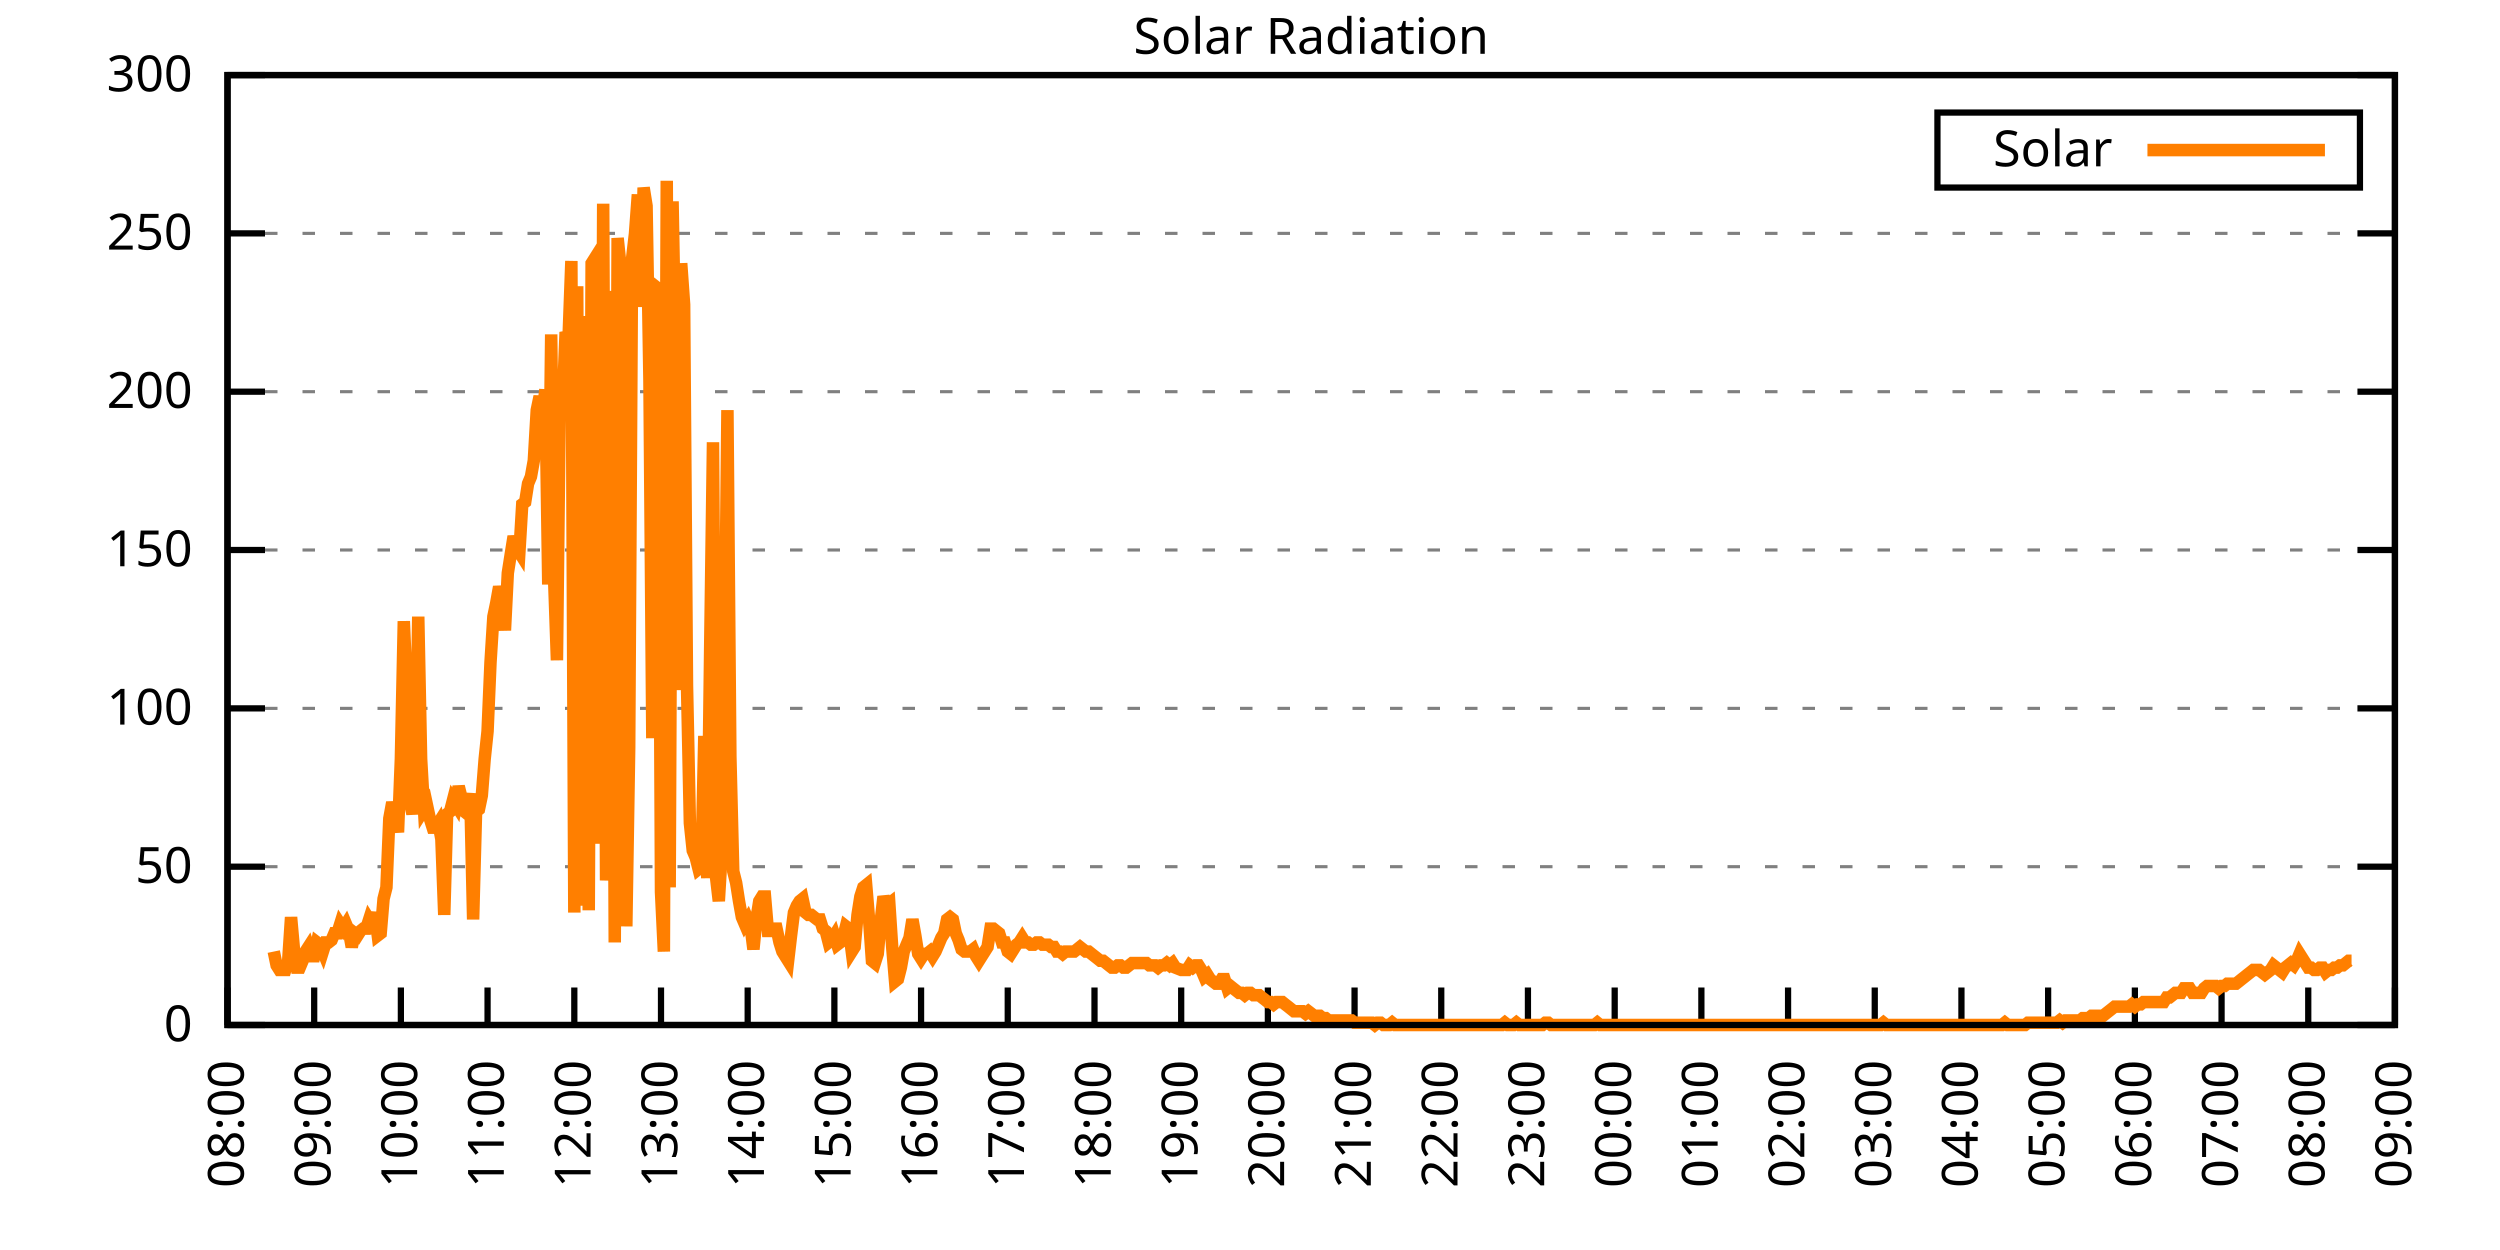
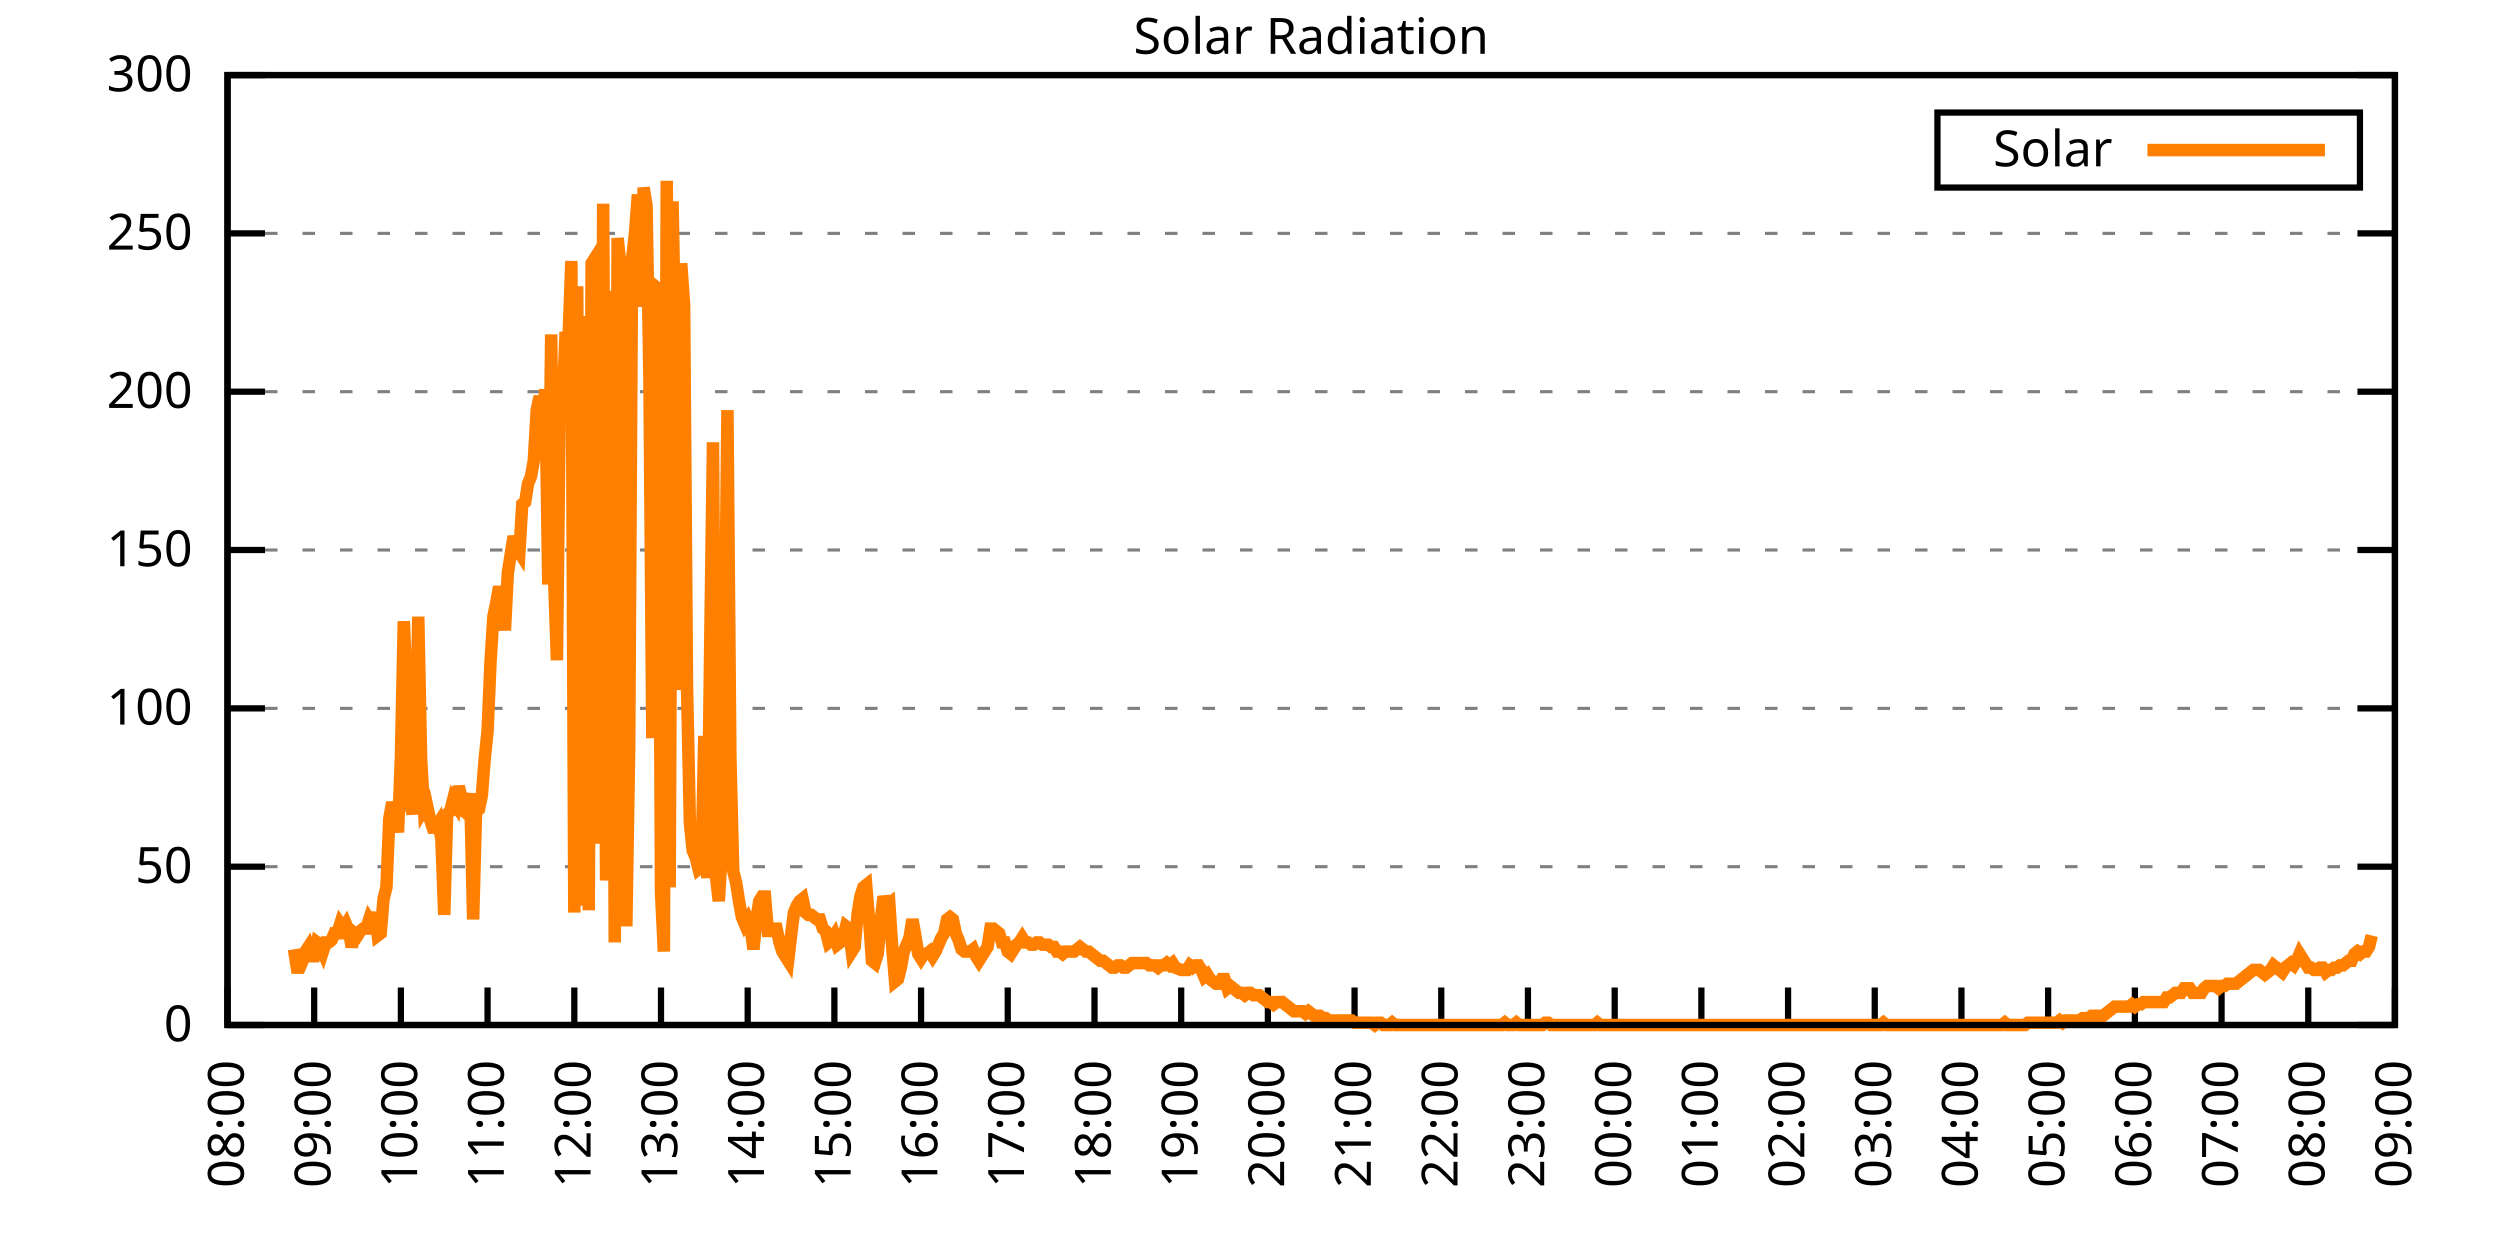
<svg xmlns="http://www.w3.org/2000/svg" xmlns:xlink="http://www.w3.org/1999/xlink" width="400" height="200" viewBox="0 0 400 200">
  <g id="gnuplot_canvas">
    <rect x="0" y="0" width="400" height="200" fill="none" />
    <defs>
      <circle id="gpDot" r="0.5" stroke-width="0.5" stroke="currentColor" />
      <path id="gpPt0" stroke-width="0.333" stroke="currentColor" d="M-1,0 h2 M0,-1 v2" />
      <path id="gpPt1" stroke-width="0.333" stroke="currentColor" d="M-1,-1 L1,1 M1,-1 L-1,1" />
      <path id="gpPt2" stroke-width="0.333" stroke="currentColor" d="M-1,0 L1,0 M0,-1 L0,1 M-1,-1 L1,1 M-1,1 L1,-1" />
      <rect id="gpPt3" stroke-width="0.333" stroke="currentColor" x="-1" y="-1" width="2" height="2" />
      <rect id="gpPt4" stroke-width="0.333" stroke="currentColor" fill="currentColor" x="-1" y="-1" width="2" height="2" />
      <circle id="gpPt5" stroke-width="0.333" stroke="currentColor" cx="0" cy="0" r="1" />
      <use xlink:href="#gpPt5" id="gpPt6" fill="currentColor" stroke="none" />
      <path id="gpPt7" stroke-width="0.333" stroke="currentColor" d="M0,-1.33 L-1.33,0.67 L1.33,0.67 z" />
      <use xlink:href="#gpPt7" id="gpPt8" fill="currentColor" stroke="none" />
      <use xlink:href="#gpPt7" id="gpPt9" stroke="currentColor" transform="rotate(180)" />
      <use xlink:href="#gpPt9" id="gpPt10" fill="currentColor" stroke="none" />
      <use xlink:href="#gpPt3" id="gpPt11" stroke="currentColor" transform="rotate(45)" />
      <use xlink:href="#gpPt11" id="gpPt12" fill="currentColor" stroke="none" />
      <path id="gpPt13" stroke-width="0.333" stroke="currentColor" d="M0,1.330 L1.265,0.411 L0.782,-1.067 L-0.782,-1.076 L-1.265,0.411 z" />
      <use xlink:href="#gpPt13" id="gpPt14" fill="currentColor" stroke="none" />
      <filter id="textbox" filterUnits="objectBoundingBox" x="0" y="0" height="1" width="1">
        <feFlood flood-color="white" flood-opacity="1" result="bgnd" />
        <feComposite in="SourceGraphic" in2="bgnd" operator="atop" />
      </filter>
      <filter id="greybox" filterUnits="objectBoundingBox" x="0" y="0" height="1" width="1">
        <feFlood flood-color="lightgrey" flood-opacity="1" result="grey" />
        <feComposite in="SourceGraphic" in2="grey" operator="atop" />
      </filter>
    </defs>
    <g fill="none" color="white" stroke="currentColor" stroke-width="1.00" stroke-linecap="butt" stroke-linejoin="miter">
</g>
    <g fill="none" color="black" stroke="currentColor" stroke-width="1.00" stroke-linecap="butt" stroke-linejoin="miter">
      <g stroke="none" shape-rendering="crispEdges">
        <polygon fill="rgb(255, 255, 255)" points="36.40,164.00 383.18,164.00 383.18,12.02 36.40,12.02 " />
      </g>
    </g>
    <g fill="none" color="black" stroke="currentColor" stroke-width="1.00" stroke-linecap="butt" stroke-linejoin="miter">
</g>
    <g fill="none" color="black" stroke="black" stroke-width="0.50" stroke-linecap="butt" stroke-linejoin="miter">
</g>
    <g fill="none" color="gray" stroke="currentColor" stroke-width="0.50" stroke-linecap="butt" stroke-linejoin="miter">
      <path stroke="gray" stroke-dasharray="2,4" class="gridline" d="M36.40,164.00 L383.19,164.00  " />
    </g>
    <g fill="none" color="gray" stroke="gray" stroke-width="1.00" stroke-linecap="butt" stroke-linejoin="miter">
</g>
    <g fill="none" color="black" stroke="currentColor" stroke-width="1.00" stroke-linecap="butt" stroke-linejoin="miter">
      <path stroke="black" d="M36.40,164.00 L42.40,164.00 M383.19,164.00 L377.19,164.00  " />
      <g transform="translate(30.80,166.60)" stroke="none" fill="black" font-family="Sans" font-size="8.00" text-anchor="end">
        <text>
          <tspan font-family="Sans"> 0</tspan>
        </text>
      </g>
    </g>
    <g fill="none" color="black" stroke="currentColor" stroke-width="1.00" stroke-linecap="butt" stroke-linejoin="miter">
</g>
    <g fill="none" color="black" stroke="black" stroke-width="0.50" stroke-linecap="butt" stroke-linejoin="miter">
</g>
    <g fill="none" color="gray" stroke="currentColor" stroke-width="0.50" stroke-linecap="butt" stroke-linejoin="miter">
      <path stroke="gray" stroke-dasharray="2,4" class="gridline" d="M36.40,138.67 L383.19,138.67  " />
    </g>
    <g fill="none" color="gray" stroke="gray" stroke-width="1.00" stroke-linecap="butt" stroke-linejoin="miter">
</g>
    <g fill="none" color="black" stroke="currentColor" stroke-width="1.00" stroke-linecap="butt" stroke-linejoin="miter">
      <path stroke="black" d="M36.40,138.67 L42.40,138.67 M383.19,138.67 L377.19,138.67  " />
      <g transform="translate(30.80,141.27)" stroke="none" fill="black" font-family="Sans" font-size="8.00" text-anchor="end">
        <text>
          <tspan font-family="Sans"> 50</tspan>
        </text>
      </g>
    </g>
    <g fill="none" color="black" stroke="currentColor" stroke-width="1.00" stroke-linecap="butt" stroke-linejoin="miter">
</g>
    <g fill="none" color="black" stroke="black" stroke-width="0.50" stroke-linecap="butt" stroke-linejoin="miter">
</g>
    <g fill="none" color="gray" stroke="currentColor" stroke-width="0.50" stroke-linecap="butt" stroke-linejoin="miter">
      <path stroke="gray" stroke-dasharray="2,4" class="gridline" d="M36.40,113.34 L383.19,113.34  " />
    </g>
    <g fill="none" color="gray" stroke="gray" stroke-width="1.00" stroke-linecap="butt" stroke-linejoin="miter">
</g>
    <g fill="none" color="black" stroke="currentColor" stroke-width="1.00" stroke-linecap="butt" stroke-linejoin="miter">
      <path stroke="black" d="M36.40,113.34 L42.40,113.34 M383.19,113.34 L377.19,113.34  " />
      <g transform="translate(30.80,115.94)" stroke="none" fill="black" font-family="Sans" font-size="8.00" text-anchor="end">
        <text>
          <tspan font-family="Sans"> 100</tspan>
        </text>
      </g>
    </g>
    <g fill="none" color="black" stroke="currentColor" stroke-width="1.00" stroke-linecap="butt" stroke-linejoin="miter">
</g>
    <g fill="none" color="black" stroke="black" stroke-width="0.50" stroke-linecap="butt" stroke-linejoin="miter">
</g>
    <g fill="none" color="gray" stroke="currentColor" stroke-width="0.50" stroke-linecap="butt" stroke-linejoin="miter">
      <path stroke="gray" stroke-dasharray="2,4" class="gridline" d="M36.40,88.00 L383.19,88.00  " />
    </g>
    <g fill="none" color="gray" stroke="gray" stroke-width="1.00" stroke-linecap="butt" stroke-linejoin="miter">
</g>
    <g fill="none" color="black" stroke="currentColor" stroke-width="1.00" stroke-linecap="butt" stroke-linejoin="miter">
      <path stroke="black" d="M36.40,88.00 L42.40,88.00 M383.19,88.00 L377.19,88.00  " />
      <g transform="translate(30.80,90.60)" stroke="none" fill="black" font-family="Sans" font-size="8.00" text-anchor="end">
        <text>
          <tspan font-family="Sans"> 150</tspan>
        </text>
      </g>
    </g>
    <g fill="none" color="black" stroke="currentColor" stroke-width="1.00" stroke-linecap="butt" stroke-linejoin="miter">
</g>
    <g fill="none" color="black" stroke="black" stroke-width="0.50" stroke-linecap="butt" stroke-linejoin="miter">
</g>
    <g fill="none" color="gray" stroke="currentColor" stroke-width="0.50" stroke-linecap="butt" stroke-linejoin="miter">
      <path stroke="gray" stroke-dasharray="2,4" class="gridline" d="M36.40,62.67 L383.19,62.67  " />
    </g>
    <g fill="none" color="gray" stroke="gray" stroke-width="1.00" stroke-linecap="butt" stroke-linejoin="miter">
</g>
    <g fill="none" color="black" stroke="currentColor" stroke-width="1.00" stroke-linecap="butt" stroke-linejoin="miter">
      <path stroke="black" d="M36.40,62.67 L42.40,62.67 M383.19,62.67 L377.19,62.67  " />
      <g transform="translate(30.80,65.27)" stroke="none" fill="black" font-family="Sans" font-size="8.00" text-anchor="end">
        <text>
          <tspan font-family="Sans"> 200</tspan>
        </text>
      </g>
    </g>
    <g fill="none" color="black" stroke="currentColor" stroke-width="1.00" stroke-linecap="butt" stroke-linejoin="miter">
</g>
    <g fill="none" color="black" stroke="black" stroke-width="0.50" stroke-linecap="butt" stroke-linejoin="miter">
</g>
    <g fill="none" color="gray" stroke="currentColor" stroke-width="0.50" stroke-linecap="butt" stroke-linejoin="miter">
      <path stroke="gray" stroke-dasharray="2,4" class="gridline" d="M36.40,37.34 L383.19,37.34  " />
    </g>
    <g fill="none" color="gray" stroke="gray" stroke-width="1.00" stroke-linecap="butt" stroke-linejoin="miter">
</g>
    <g fill="none" color="black" stroke="currentColor" stroke-width="1.00" stroke-linecap="butt" stroke-linejoin="miter">
      <path stroke="black" d="M36.40,37.34 L42.40,37.34 M383.19,37.34 L377.19,37.34  " />
      <g transform="translate(30.80,39.94)" stroke="none" fill="black" font-family="Sans" font-size="8.00" text-anchor="end">
        <text>
          <tspan font-family="Sans"> 250</tspan>
        </text>
      </g>
    </g>
    <g fill="none" color="black" stroke="currentColor" stroke-width="1.00" stroke-linecap="butt" stroke-linejoin="miter">
</g>
    <g fill="none" color="black" stroke="black" stroke-width="0.50" stroke-linecap="butt" stroke-linejoin="miter">
</g>
    <g fill="none" color="gray" stroke="currentColor" stroke-width="0.50" stroke-linecap="butt" stroke-linejoin="miter">
      <path stroke="gray" stroke-dasharray="2,4" class="gridline" d="M36.40,12.01 L383.19,12.01  " />
    </g>
    <g fill="none" color="gray" stroke="gray" stroke-width="1.00" stroke-linecap="butt" stroke-linejoin="miter">
</g>
    <g fill="none" color="black" stroke="currentColor" stroke-width="1.00" stroke-linecap="butt" stroke-linejoin="miter">
      <path stroke="black" d="M36.40,12.01 L42.40,12.01 M383.19,12.01 L377.19,12.01  " />
      <g transform="translate(30.80,14.61)" stroke="none" fill="black" font-family="Sans" font-size="8.00" text-anchor="end">
        <text>
          <tspan font-family="Sans"> 300</tspan>
        </text>
      </g>
    </g>
    <g fill="none" color="black" stroke="currentColor" stroke-width="1.00" stroke-linecap="butt" stroke-linejoin="miter">
      <path stroke="black" d="M36.40,164.00 L36.40,158.00  " />
      <g transform="translate(39.00,169.60) rotate(270.00)" stroke="none" fill="black" font-family="Sans" font-size="8.00" text-anchor="end">
        <text>
          <tspan font-family="Sans">08:00</tspan>
        </text>
      </g>
    </g>
    <g fill="none" color="black" stroke="currentColor" stroke-width="1.00" stroke-linecap="butt" stroke-linejoin="miter">
      <path stroke="black" d="M50.27,164.00 L50.27,158.00  " />
      <g transform="translate(52.87,169.60) rotate(270.00)" stroke="none" fill="black" font-family="Sans" font-size="8.00" text-anchor="end">
        <text>
          <tspan font-family="Sans">09:00</tspan>
        </text>
      </g>
    </g>
    <g fill="none" color="black" stroke="currentColor" stroke-width="1.00" stroke-linecap="butt" stroke-linejoin="miter">
      <path stroke="black" d="M64.14,164.00 L64.14,158.00  " />
      <g transform="translate(66.74,169.60) rotate(270.00)" stroke="none" fill="black" font-family="Sans" font-size="8.00" text-anchor="end">
        <text>
          <tspan font-family="Sans">10:00</tspan>
        </text>
      </g>
    </g>
    <g fill="none" color="black" stroke="currentColor" stroke-width="1.00" stroke-linecap="butt" stroke-linejoin="miter">
      <path stroke="black" d="M78.01,164.00 L78.01,158.00  " />
      <g transform="translate(80.61,169.60) rotate(270.00)" stroke="none" fill="black" font-family="Sans" font-size="8.00" text-anchor="end">
        <text>
          <tspan font-family="Sans">11:00</tspan>
        </text>
      </g>
    </g>
    <g fill="none" color="black" stroke="currentColor" stroke-width="1.00" stroke-linecap="butt" stroke-linejoin="miter">
      <path stroke="black" d="M91.89,164.00 L91.89,158.00  " />
      <g transform="translate(94.49,169.60) rotate(270.00)" stroke="none" fill="black" font-family="Sans" font-size="8.00" text-anchor="end">
        <text>
          <tspan font-family="Sans">12:00</tspan>
        </text>
      </g>
    </g>
    <g fill="none" color="black" stroke="currentColor" stroke-width="1.00" stroke-linecap="butt" stroke-linejoin="miter">
      <path stroke="black" d="M105.76,164.00 L105.76,158.00  " />
      <g transform="translate(108.36,169.60) rotate(270.00)" stroke="none" fill="black" font-family="Sans" font-size="8.00" text-anchor="end">
        <text>
          <tspan font-family="Sans">13:00</tspan>
        </text>
      </g>
    </g>
    <g fill="none" color="black" stroke="currentColor" stroke-width="1.00" stroke-linecap="butt" stroke-linejoin="miter">
      <path stroke="black" d="M119.63,164.00 L119.63,158.00  " />
      <g transform="translate(122.23,169.60) rotate(270.00)" stroke="none" fill="black" font-family="Sans" font-size="8.00" text-anchor="end">
        <text>
          <tspan font-family="Sans">14:00</tspan>
        </text>
      </g>
    </g>
    <g fill="none" color="black" stroke="currentColor" stroke-width="1.00" stroke-linecap="butt" stroke-linejoin="miter">
      <path stroke="black" d="M133.50,164.00 L133.50,158.00  " />
      <g transform="translate(136.10,169.60) rotate(270.00)" stroke="none" fill="black" font-family="Sans" font-size="8.00" text-anchor="end">
        <text>
          <tspan font-family="Sans">15:00</tspan>
        </text>
      </g>
    </g>
    <g fill="none" color="black" stroke="currentColor" stroke-width="1.00" stroke-linecap="butt" stroke-linejoin="miter">
      <path stroke="black" d="M147.37,164.00 L147.37,158.00  " />
      <g transform="translate(149.97,169.60) rotate(270.00)" stroke="none" fill="black" font-family="Sans" font-size="8.00" text-anchor="end">
        <text>
          <tspan font-family="Sans">16:00</tspan>
        </text>
      </g>
    </g>
    <g fill="none" color="black" stroke="currentColor" stroke-width="1.00" stroke-linecap="butt" stroke-linejoin="miter">
      <path stroke="black" d="M161.24,164.00 L161.24,158.00  " />
      <g transform="translate(163.84,169.60) rotate(270.00)" stroke="none" fill="black" font-family="Sans" font-size="8.00" text-anchor="end">
        <text>
          <tspan font-family="Sans">17:00</tspan>
        </text>
      </g>
    </g>
    <g fill="none" color="black" stroke="currentColor" stroke-width="1.00" stroke-linecap="butt" stroke-linejoin="miter">
      <path stroke="black" d="M175.12,164.00 L175.12,158.00  " />
      <g transform="translate(177.72,169.60) rotate(270.00)" stroke="none" fill="black" font-family="Sans" font-size="8.00" text-anchor="end">
        <text>
          <tspan font-family="Sans">18:00</tspan>
        </text>
      </g>
    </g>
    <g fill="none" color="black" stroke="currentColor" stroke-width="1.00" stroke-linecap="butt" stroke-linejoin="miter">
      <path stroke="black" d="M188.99,164.00 L188.99,158.00  " />
      <g transform="translate(191.59,169.60) rotate(270.00)" stroke="none" fill="black" font-family="Sans" font-size="8.00" text-anchor="end">
        <text>
          <tspan font-family="Sans">19:00</tspan>
        </text>
      </g>
    </g>
    <g fill="none" color="black" stroke="currentColor" stroke-width="1.00" stroke-linecap="butt" stroke-linejoin="miter">
      <path stroke="black" d="M202.86,164.00 L202.86,158.00  " />
      <g transform="translate(205.46,169.60) rotate(270.00)" stroke="none" fill="black" font-family="Sans" font-size="8.00" text-anchor="end">
        <text>
          <tspan font-family="Sans">20:00</tspan>
        </text>
      </g>
    </g>
    <g fill="none" color="black" stroke="currentColor" stroke-width="1.00" stroke-linecap="butt" stroke-linejoin="miter">
      <path stroke="black" d="M216.73,164.00 L216.73,158.00  " />
      <g transform="translate(219.33,169.60) rotate(270.00)" stroke="none" fill="black" font-family="Sans" font-size="8.00" text-anchor="end">
        <text>
          <tspan font-family="Sans">21:00</tspan>
        </text>
      </g>
    </g>
    <g fill="none" color="black" stroke="currentColor" stroke-width="1.00" stroke-linecap="butt" stroke-linejoin="miter">
      <path stroke="black" d="M230.60,164.00 L230.60,158.00  " />
      <g transform="translate(233.20,169.60) rotate(270.00)" stroke="none" fill="black" font-family="Sans" font-size="8.00" text-anchor="end">
        <text>
          <tspan font-family="Sans">22:00</tspan>
        </text>
      </g>
    </g>
    <g fill="none" color="black" stroke="currentColor" stroke-width="1.00" stroke-linecap="butt" stroke-linejoin="miter">
      <path stroke="black" d="M244.47,164.00 L244.47,158.00  " />
      <g transform="translate(247.07,169.60) rotate(270.00)" stroke="none" fill="black" font-family="Sans" font-size="8.00" text-anchor="end">
        <text>
          <tspan font-family="Sans">23:00</tspan>
        </text>
      </g>
    </g>
    <g fill="none" color="black" stroke="currentColor" stroke-width="1.00" stroke-linecap="butt" stroke-linejoin="miter">
      <path stroke="black" d="M258.35,164.00 L258.35,158.00  " />
      <g transform="translate(260.95,169.60) rotate(270.00)" stroke="none" fill="black" font-family="Sans" font-size="8.00" text-anchor="end">
        <text>
          <tspan font-family="Sans">00:00</tspan>
        </text>
      </g>
    </g>
    <g fill="none" color="black" stroke="currentColor" stroke-width="1.00" stroke-linecap="butt" stroke-linejoin="miter">
      <path stroke="black" d="M272.22,164.00 L272.22,158.00  " />
      <g transform="translate(274.82,169.60) rotate(270.00)" stroke="none" fill="black" font-family="Sans" font-size="8.00" text-anchor="end">
        <text>
          <tspan font-family="Sans">01:00</tspan>
        </text>
      </g>
    </g>
    <g fill="none" color="black" stroke="currentColor" stroke-width="1.00" stroke-linecap="butt" stroke-linejoin="miter">
      <path stroke="black" d="M286.09,164.00 L286.09,158.00  " />
      <g transform="translate(288.69,169.60) rotate(270.00)" stroke="none" fill="black" font-family="Sans" font-size="8.00" text-anchor="end">
        <text>
          <tspan font-family="Sans">02:00</tspan>
        </text>
      </g>
    </g>
    <g fill="none" color="black" stroke="currentColor" stroke-width="1.00" stroke-linecap="butt" stroke-linejoin="miter">
      <path stroke="black" d="M299.96,164.00 L299.96,158.00  " />
      <g transform="translate(302.56,169.60) rotate(270.00)" stroke="none" fill="black" font-family="Sans" font-size="8.00" text-anchor="end">
        <text>
          <tspan font-family="Sans">03:00</tspan>
        </text>
      </g>
    </g>
    <g fill="none" color="black" stroke="currentColor" stroke-width="1.00" stroke-linecap="butt" stroke-linejoin="miter">
      <path stroke="black" d="M313.83,164.00 L313.83,158.00  " />
      <g transform="translate(316.43,169.60) rotate(270.00)" stroke="none" fill="black" font-family="Sans" font-size="8.00" text-anchor="end">
        <text>
          <tspan font-family="Sans">04:00</tspan>
        </text>
      </g>
    </g>
    <g fill="none" color="black" stroke="currentColor" stroke-width="1.00" stroke-linecap="butt" stroke-linejoin="miter">
      <path stroke="black" d="M327.70,164.00 L327.70,158.00  " />
      <g transform="translate(330.30,169.60) rotate(270.00)" stroke="none" fill="black" font-family="Sans" font-size="8.00" text-anchor="end">
        <text>
          <tspan font-family="Sans">05:00</tspan>
        </text>
      </g>
    </g>
    <g fill="none" color="black" stroke="currentColor" stroke-width="1.00" stroke-linecap="butt" stroke-linejoin="miter">
      <path stroke="black" d="M341.58,164.00 L341.58,158.00  " />
      <g transform="translate(344.18,169.60) rotate(270.00)" stroke="none" fill="black" font-family="Sans" font-size="8.00" text-anchor="end">
        <text>
          <tspan font-family="Sans">06:00</tspan>
        </text>
      </g>
    </g>
    <g fill="none" color="black" stroke="currentColor" stroke-width="1.00" stroke-linecap="butt" stroke-linejoin="miter">
      <path stroke="black" d="M355.45,164.00 L355.45,158.00  " />
      <g transform="translate(358.05,169.60) rotate(270.00)" stroke="none" fill="black" font-family="Sans" font-size="8.00" text-anchor="end">
        <text>
          <tspan font-family="Sans">07:00</tspan>
        </text>
      </g>
    </g>
    <g fill="none" color="black" stroke="currentColor" stroke-width="1.00" stroke-linecap="butt" stroke-linejoin="miter">
      <path stroke="black" d="M369.32,164.00 L369.32,158.00  " />
      <g transform="translate(371.92,169.60) rotate(270.00)" stroke="none" fill="black" font-family="Sans" font-size="8.00" text-anchor="end">
        <text>
          <tspan font-family="Sans">08:00</tspan>
        </text>
      </g>
    </g>
    <g fill="none" color="black" stroke="currentColor" stroke-width="1.00" stroke-linecap="butt" stroke-linejoin="miter">
      <path stroke="black" d="M383.19,164.00 L383.19,158.00  " />
      <g transform="translate(385.79,169.60) rotate(270.00)" stroke="none" fill="black" font-family="Sans" font-size="8.00" text-anchor="end">
        <text>
          <tspan font-family="Sans">09:00</tspan>
        </text>
      </g>
    </g>
    <g fill="none" color="black" stroke="currentColor" stroke-width="1.00" stroke-linecap="butt" stroke-linejoin="miter">
</g>
    <g fill="none" color="black" stroke="currentColor" stroke-width="1.00" stroke-linecap="butt" stroke-linejoin="miter">
      <path stroke="black" d="M36.40,12.01 L36.40,164.00 L383.19,164.00 L383.19,12.01 L36.40,12.01 Z  " />
    </g>
    <g fill="none" color="black" stroke="currentColor" stroke-width="1.00" stroke-linecap="butt" stroke-linejoin="miter">
</g>
    <g fill="none" color="black" stroke="currentColor" stroke-width="1.00" stroke-linecap="butt" stroke-linejoin="miter">
      <path stroke="black" d="M309.99,30.01 L309.99,18.01 L377.59,18.01 L377.59,30.01 L309.99,30.01 Z  " />
    </g>
    <g id="Solar_Radiation_plot_1">
      <g fill="none" color="white" stroke="black" stroke-width="2.00" stroke-linecap="butt" stroke-linejoin="miter">
</g>
      <g fill="none" color="black" stroke="currentColor" stroke-width="2.00" stroke-linecap="butt" stroke-linejoin="miter">
        <g transform="translate(337.99,26.61)" stroke="none" fill="black" font-family="Sans" font-size="8.00" text-anchor="end">
          <text>
            <tspan font-family="Sans">Solar</tspan>
          </text>
        </g>
      </g>
      <g fill="none" color="black" stroke="currentColor" stroke-width="2.00" stroke-linecap="butt" stroke-linejoin="miter">
-         <path stroke="rgb(255, 127,   0)" d="M343.59,24.01 L371.99,24.01 M43.80,152.25 L44.26,154.46 L44.72,155.19 L45.19,155.19 L45.65,155.19 L46.11,153.72   L46.57,146.75 L47.03,151.89 L47.50,154.82 L47.96,154.82 L48.42,153.72 L48.88,152.25 L49.35,151.52 L49.81,152.99   L50.27,152.99 L50.73,150.79 L51.20,151.15 L51.66,152.25 L52.12,150.79 L52.58,150.79 L53.05,150.42 L53.51,149.32   L53.97,149.32 L54.43,147.85 L54.90,148.58 L55.36,147.85 L55.82,148.95 L56.28,151.52 L56.75,149.32 L57.21,149.68   L57.67,148.95 L58.13,148.58 L58.59,148.58 L59.06,147.11 L59.52,147.85 L59.98,146.01 L60.44,149.68 L60.91,149.32   L61.37,143.81 L61.83,141.98 L62.29,130.96 L62.76,128.39 L63.22,130.23 L63.68,133.17 L64.14,121.42 L64.61,99.39   L65.07,110.41 L65.53,128.03 L65.99,130.23 L66.46,126.19 L66.92,98.66 L67.38,121.42 L67.84,129.49 L68.30,128.76   L68.77,130.96 L69.23,132.43 L69.69,132.43 L70.15,131.70 L70.62,134.27 L71.08,146.38 L71.54,130.23 L72.00,129.86   L72.47,128.03 L72.93,128.76 L73.39,125.82 L73.85,127.66 L74.32,129.86 L74.78,130.23 L75.24,126.93 L75.70,147.11   L76.17,129.86 L76.63,129.49 L77.09,127.29 L77.55,121.42 L78.01,117.01 L78.48,106.00 L78.94,98.66 L79.40,96.46   L79.86,93.89 L80.33,95.72 L80.79,100.86 L81.25,91.69 L81.71,88.75 L82.18,85.81 L82.64,87.65 L83.10,88.38   L83.56,80.67 L84.03,80.31 L84.49,77.37 L84.95,76.27 L85.41,73.70 L85.88,65.62 L86.34,63.42 L86.80,66.36   L87.26,62.32 L87.72,93.52 L88.19,53.51 L88.65,92.42 L89.11,105.64 L89.57,64.16 L90.04,64.52 L90.50,53.14   L90.96,54.24 L91.42,41.76 L91.89,146.01 L92.35,45.80 L92.81,144.91 L93.27,50.57 L93.74,93.89 L94.20,145.65   L94.66,42.13 L95.12,41.40 L95.59,46.54 L96.05,135.00 L96.51,32.59 L96.97,140.87 L97.44,130.96 L97.90,46.54   L98.36,150.79 L98.82,38.09 L99.28,42.50 L99.75,65.62 L100.21,148.22 L100.67,119.58 L101.13,41.40 L101.60,37.36   L102.06,31.12 L102.52,49.11 L102.98,30.02 L103.45,32.95 L103.91,60.85 L104.37,118.12 L104.83,45.80 L105.30,46.17   L105.76,142.71 L106.22,152.25 L106.68,28.92 L107.15,141.98 L107.61,32.22 L108.07,57.55 L108.53,110.41 L108.99,42.13   L109.46,48.74 L109.92,109.67 L110.38,131.70 L110.84,136.10 L111.31,137.20 L111.77,139.04 L112.23,138.67 L112.69,117.75   L113.16,140.51 L113.62,104.17 L114.08,70.76 L114.54,140.14 L115.01,144.18 L115.47,136.47 L115.93,110.04 L116.39,65.62   L116.86,121.05 L117.32,139.41 L117.78,141.24 L118.24,144.18 L118.70,146.75 L119.17,147.85 L119.63,147.11 L120.09,148.22   L120.55,151.89 L121.02,147.11 L121.48,144.18 L121.94,143.44 L122.40,143.44 L122.87,148.95 L123.33,148.95 L123.79,148.58   L124.25,148.58 L124.72,150.79 L125.18,152.25 L125.64,152.99 L126.10,153.72 L126.57,149.68 L127.03,146.01 L127.49,144.91   L127.95,144.18 L128.41,143.81 L128.88,146.01 L129.34,146.38 L129.80,146.38 L130.26,146.75 L130.73,147.11 L131.19,147.11   L131.65,148.58 L132.11,148.95 L132.58,150.79 L133.04,150.42 L133.50,149.68 L133.96,151.15 L134.43,150.79 L134.89,150.05   L135.35,148.22 L135.81,148.58 L136.28,152.25 L136.74,151.52 L137.20,146.38 L137.66,143.44 L138.13,141.98 L138.59,141.61   L139.05,147.11 L139.51,153.72 L139.97,154.09 L140.44,152.62 L140.90,147.48 L141.36,143.44 L141.82,144.91 L142.29,144.55   L142.75,151.52 L143.21,157.03 L143.67,156.66 L144.14,154.82 L144.60,152.25 L145.06,151.15 L145.52,150.05 L145.99,147.11   L146.45,149.68 L146.91,152.62 L147.37,153.35 L147.84,152.62 L148.30,152.62 L148.76,152.25 L149.22,152.99 L149.68,152.25   L150.15,151.15 L150.61,150.05 L151.07,149.32 L151.53,147.11 L152.00,146.75 L152.46,147.11 L152.92,149.32 L153.38,150.42   L153.85,151.89 L154.31,152.25 L154.77,152.25 L155.23,152.25 L155.70,151.89 L156.16,152.99 L156.62,153.72 L157.08,152.99   L157.55,152.25 L158.01,151.52 L158.47,148.58 L158.93,148.58 L159.39,148.95 L159.86,149.32 L160.32,150.79 L160.78,150.79   L161.24,152.25 L161.71,152.62 L162.17,151.89 L162.63,151.15 L163.09,150.79 L163.56,150.05 L164.02,150.79 L164.48,150.79   L164.94,151.15 L165.41,151.15 L165.87,150.79 L166.33,150.79 L166.79,151.15 L167.26,151.15 L167.72,151.15 L168.18,151.52   L168.64,151.52 L169.10,152.25 L169.57,152.25 L170.03,152.62 L170.49,152.25 L170.95,152.25 L171.42,152.25 L171.88,152.25   L172.34,151.89 L172.80,151.52 L173.27,151.89 L173.73,152.25 L174.19,152.25 L174.65,152.62 L175.12,152.99 L175.58,153.35   L176.04,153.72 L176.50,153.72 L176.97,154.09 L177.43,154.46 L177.89,154.82 L178.35,154.82 L178.82,154.46 L179.28,154.46   L179.74,154.82 L180.20,154.82 L180.66,154.46 L181.13,154.09 L181.59,154.09 L182.05,154.09 L182.51,154.09 L182.98,154.09   L183.44,154.09 L183.90,154.46 L184.36,154.46 L184.83,154.46 L185.29,154.82 L185.75,154.46 L186.21,154.46 L186.68,154.09   L187.14,154.46 L187.60,154.09 L188.06,154.82 L188.99,155.19 L189.45,155.19 L189.91,155.19 L190.37,154.46 L190.84,154.82   L191.30,154.46 L191.76,154.46 L192.22,155.19 L192.69,156.29 L193.15,155.92 L193.61,156.66 L194.07,157.03 L194.54,157.39   L195.00,157.39 L195.46,156.66 L195.92,156.66 L196.39,158.13 L196.85,157.76 L197.31,158.13 L197.77,158.49 L198.24,158.86   L198.70,158.86 L199.16,159.23 L199.62,158.86 L200.08,158.86 L200.55,159.23 L201.01,159.23 L201.47,159.23 L201.93,159.60   L202.40,159.96 L202.86,160.33 L203.32,160.33 L203.78,160.70 L204.25,160.33 L204.71,160.33 L205.17,160.33 L205.63,160.70   L206.10,161.06 L206.56,161.43 L207.02,161.80 L207.48,161.80 L207.95,161.80 L208.41,161.80 L208.87,162.16 L209.33,161.80   L209.80,162.16 L210.26,162.53 L210.72,162.53 L211.18,162.53 L211.64,162.90 L212.11,162.90 L212.57,163.27 L213.03,163.27   L213.49,163.27 L213.96,163.27 L214.42,163.27 L214.88,163.27 L215.34,163.27 L215.81,163.27 L216.27,163.27 L216.73,163.63   L217.19,163.63 L217.66,163.63 L218.12,163.63 L218.58,163.63 L219.04,163.63 L219.51,163.63 L219.97,164.00 L220.43,163.63   L220.89,163.63 L221.35,164.00 L221.82,164.00 L222.28,164.00 L222.74,163.63 L223.20,164.00 L223.67,164.00 L224.13,164.00   L224.59,164.00 L225.05,164.00 L225.52,164.00 L225.98,164.00 L226.44,164.00 L226.90,164.00 L227.37,164.00 L227.83,164.00   L228.29,164.00 L228.75,164.00 L229.22,164.00 L229.68,164.00 L230.14,164.00 L230.60,164.00 L231.06,164.00 L231.53,164.00   L231.99,164.00 L232.45,164.00 L232.91,164.00 L233.38,164.00 L233.84,164.00 L234.30,164.00 L234.76,164.00 L235.23,164.00   L235.69,164.00 L236.15,164.00 L236.61,164.00 L237.08,164.00 L237.54,164.00 L238.00,164.00 L238.46,164.00 L238.93,164.00   L239.39,164.00 L239.85,164.00 L240.31,164.00 L240.77,163.63 L241.24,164.00 L241.70,164.00 L242.16,164.00 L242.62,163.63   L243.09,164.00 L243.55,164.00 L244.01,164.00 L244.47,164.00 L244.94,164.00 L245.40,164.00 L245.86,164.00 L246.32,164.00   L246.79,164.00 L247.25,163.63 L247.71,163.63 L248.17,164.00 L248.64,164.00 L249.10,164.00 L249.56,164.00 L250.02,164.00   L250.49,164.00 L250.95,164.00 L251.41,164.00 L251.87,164.00 L252.33,164.00 L252.80,164.00 L253.26,164.00 L253.72,164.00   L254.18,164.00 L254.65,164.00 L255.11,164.00 L255.57,163.63 L256.03,164.00 L256.50,164.00 L256.96,164.00 L257.42,164.00   L257.88,164.00 L258.35,164.00 L258.81,164.00 L259.27,164.00 L259.73,164.00 L260.20,164.00 L260.66,164.00 L261.12,164.00   L261.58,164.00 L262.04,164.00 L262.51,164.00 L262.97,164.00 L263.43,164.00 L263.89,164.00 L264.36,164.00 L264.82,164.00   L265.28,164.00 L265.74,164.00 L266.21,164.00 L266.67,164.00 L267.13,164.00 L267.59,164.00 L268.06,164.00 L268.52,164.00   L268.98,164.00 L269.44,164.00 L269.91,164.00 L270.37,164.00 L270.83,164.00 L271.29,164.00 L271.75,164.00 L272.22,164.00   L272.68,164.00 L273.14,164.00 L273.60,164.00 L274.07,164.00 L274.53,164.00 L274.99,164.00 L275.45,164.00 L275.92,164.00   L276.38,164.00 L276.84,164.00 L277.30,164.00 L277.77,164.00 L278.23,164.00 L278.69,164.00 L279.15,164.00 L279.62,164.00   L280.08,164.00 L280.54,164.00 L281.00,164.00 L281.46,164.00 L281.93,164.00 L282.39,164.00 L282.85,164.00 L283.31,164.00   L283.78,164.00 L284.24,164.00 L284.70,164.00 L285.16,164.00 L285.63,164.00 L286.09,164.00 L286.55,164.00 L287.01,164.00   L287.48,164.00 L287.94,164.00 L288.40,164.00 L288.86,164.00 L289.33,164.00 L289.79,164.00 L290.25,164.00 L290.71,164.00   L291.18,164.00 L291.64,164.00 L292.10,164.00 L292.56,164.00 L293.02,164.00 L293.49,164.00 L293.95,164.00 L294.41,164.00   L294.87,164.00 L295.34,164.00 L295.80,164.00 L296.26,164.00 L296.72,164.00 L297.19,164.00 L297.65,164.00 L298.11,164.00   L298.57,164.00 L299.04,164.00 L299.50,164.00 L299.96,164.00 L300.42,164.00 L300.89,164.00 L301.35,163.63 L301.81,164.00   L302.27,164.00 L302.73,164.00 L303.20,164.00 L303.66,164.00 L304.12,164.00 L304.58,164.00 L305.05,164.00 L305.51,164.00   L305.97,164.00 L306.43,164.00 L306.90,164.00 L307.36,164.00 L307.82,164.00 L308.28,164.00 L308.75,164.00 L309.21,164.00   L309.67,164.00 L310.13,164.00 L310.60,164.00 L311.06,164.00 L311.52,164.00 L311.98,164.00 L312.44,164.00 L312.91,164.00   L313.37,164.00 L313.83,164.00 L314.29,164.00 L314.76,164.00 L315.22,164.00 L315.68,164.00 L316.14,164.00 L316.61,164.00   L317.07,164.00 L317.53,164.00 L317.99,164.00 L318.46,164.00 L318.92,164.00 L319.38,164.00 L319.84,164.00 L320.31,164.00   L320.77,163.63 L321.23,164.00 L321.69,164.00 L322.15,164.00 L322.62,164.00 L323.08,164.00 L323.54,164.00 L324.00,164.00   L324.47,163.63 L324.93,163.63 L325.39,163.63 L325.85,163.63 L326.32,163.63 L326.78,163.63 L327.24,163.63 L327.70,163.63   L328.17,163.63 L328.63,163.63 L329.09,163.63 L329.55,163.27 L330.02,163.63 L330.48,163.27 L330.94,163.27 L331.40,163.27   L331.87,163.27 L332.33,163.27 L332.79,163.27 L333.25,162.90 L333.71,162.90 L334.18,162.90 L334.64,162.53 L335.10,162.53   L335.56,162.53 L336.03,162.53 L336.49,162.53 L336.95,162.16 L337.41,161.80 L337.88,161.43 L338.34,161.06 L338.80,161.06   L339.26,161.06 L339.73,161.06 L340.19,161.06 L340.65,161.06 L341.11,160.70 L341.58,161.06 L342.04,160.70 L342.50,160.70   L342.96,160.33 L343.42,160.33 L343.89,160.33 L344.35,160.33 L344.81,160.33 L345.27,160.33 L345.74,160.33 L346.20,160.33   L346.66,159.60 L347.12,159.60 L347.59,159.23 L348.05,158.86 L348.51,158.86 L348.97,158.86 L349.44,158.13 L349.90,158.13   L350.36,158.13 L350.82,158.86 L351.29,158.86 L351.75,158.86 L352.21,158.86 L352.67,158.13 L353.13,157.76 L353.60,157.76   L354.06,157.76 L354.52,157.76 L354.98,158.13 L355.45,157.76 L355.91,157.76 L356.37,157.39 L356.83,157.39 L357.30,157.39   L357.76,157.39 L358.22,157.03 L358.68,156.66 L359.15,156.29 L359.61,155.92 L360.07,155.56 L360.53,155.19 L361.00,155.19   L361.46,155.19 L361.92,155.56 L362.38,155.92 L362.84,155.56 L363.31,155.19 L363.77,154.46 L364.23,154.82 L364.69,155.19   L365.16,155.56 L365.62,154.82 L366.08,154.46 L366.54,154.09 L367.01,154.46 L367.47,153.72 L367.93,152.62 L368.39,153.35   L368.86,154.09 L369.32,154.82 L369.78,154.82 L370.24,155.19 L370.71,155.19 L371.17,154.82 L371.63,154.82 L372.09,155.56   L372.56,155.19 L373.02,155.19 L373.48,154.82 L373.94,154.82 L374.40,154.46 L374.87,154.46 L375.33,154.09 L375.79,153.72   L376.25,153.72  " />
+         <path stroke="rgb(255, 127,   0)" d="M343.59,24.01 L371.99,24.01 M47.03,151.89 L47.50,154.82 L47.96,154.82 L48.42,153.72 L48.88,152.25 L49.35,151.52   L49.81,152.99 L50.27,152.99 L50.73,150.79 L51.20,151.15 L51.66,152.25 L52.12,150.79 L52.58,150.79 L53.05,150.42   L53.51,149.32 L53.97,149.32 L54.43,147.85 L54.90,148.58 L55.36,147.85 L55.82,148.95 L56.28,151.52 L56.75,149.32   L57.21,149.68 L57.67,148.95 L58.13,148.58 L58.59,148.58 L59.06,147.11 L59.52,147.85 L59.98,146.01 L60.44,149.68   L60.91,149.32 L61.37,143.81 L61.83,141.98 L62.29,130.96 L62.76,128.39 L63.22,130.23 L63.68,133.17 L64.14,121.42   L64.61,99.39 L65.07,110.41 L65.53,128.03 L65.99,130.23 L66.46,126.19 L66.92,98.66 L67.38,121.42 L67.84,129.49   L68.30,128.76 L68.77,130.96 L69.23,132.43 L69.69,132.43 L70.15,131.70 L70.62,134.27 L71.08,146.38 L71.54,130.23   L72.00,129.86 L72.47,128.03 L72.93,128.76 L73.39,125.82 L73.85,127.66 L74.32,129.86 L74.78,130.23 L75.24,126.93   L75.70,147.11 L76.17,129.86 L76.63,129.49 L77.09,127.29 L77.55,121.42 L78.01,117.01 L78.48,106.00 L78.94,98.66   L79.40,96.46 L79.86,93.89 L80.33,95.72 L80.79,100.86 L81.25,91.69 L81.71,88.75 L82.18,85.81 L82.64,87.65   L83.10,88.38 L83.56,80.67 L84.03,80.31 L84.49,77.37 L84.95,76.27 L85.41,73.70 L85.88,65.62 L86.34,63.42   L86.80,66.36 L87.26,62.32 L87.72,93.52 L88.19,53.51 L88.65,92.42 L89.11,105.64 L89.57,64.16 L90.04,64.52   L90.50,53.14 L90.96,54.24 L91.42,41.76 L91.89,146.01 L92.35,45.80 L92.81,144.91 L93.27,50.57 L93.74,93.89   L94.20,145.65 L94.66,42.13 L95.12,41.40 L95.59,46.54 L96.05,135.00 L96.51,32.59 L96.97,140.87 L97.44,130.96   L97.90,46.54 L98.36,150.79 L98.82,38.09 L99.28,42.50 L99.75,65.62 L100.21,148.22 L100.67,119.58 L101.13,41.40   L101.60,37.36 L102.06,31.12 L102.52,49.11 L102.98,30.02 L103.45,32.95 L103.91,60.85 L104.37,118.12 L104.83,45.80   L105.30,46.17 L105.76,142.71 L106.22,152.25 L106.68,28.92 L107.15,141.98 L107.61,32.22 L108.07,57.55 L108.53,110.41   L108.99,42.13 L109.46,48.74 L109.92,109.67 L110.38,131.70 L110.84,136.10 L111.31,137.20 L111.77,139.04 L112.23,138.67   L112.69,117.75 L113.16,140.51 L113.62,104.17 L114.08,70.76 L114.54,140.14 L115.01,144.18 L115.47,136.47 L115.93,110.04   L116.39,65.62 L116.86,121.05 L117.32,139.41 L117.78,141.24 L118.24,144.18 L118.70,146.75 L119.17,147.85 L119.63,147.11   L120.09,148.22 L120.55,151.89 L121.02,147.11 L121.48,144.18 L121.94,143.44 L122.40,143.44 L122.87,148.95 L123.33,148.95   L123.79,148.58 L124.25,148.58 L124.72,150.79 L125.18,152.25 L125.64,152.99 L126.10,153.72 L126.57,149.68 L127.03,146.01   L127.49,144.91 L127.95,144.18 L128.41,143.81 L128.88,146.01 L129.34,146.38 L129.80,146.38 L130.26,146.75 L130.73,147.11   L131.19,147.11 L131.65,148.58 L132.11,148.95 L132.58,150.79 L133.04,150.42 L133.50,149.68 L133.96,151.15 L134.43,150.79   L134.89,150.05 L135.35,148.22 L135.81,148.58 L136.28,152.25 L136.74,151.52 L137.20,146.38 L137.66,143.44 L138.13,141.98   L138.59,141.61 L139.05,147.11 L139.51,153.72 L139.97,154.09 L140.44,152.62 L140.90,147.48 L141.36,143.44 L141.82,144.91   L142.29,144.55 L142.75,151.52 L143.21,157.03 L143.67,156.66 L144.14,154.82 L144.60,152.25 L145.06,151.15 L145.52,150.05   L145.99,147.11 L146.45,149.68 L146.91,152.62 L147.37,153.35 L147.84,152.62 L148.30,152.62 L148.76,152.25 L149.22,152.99   L149.68,152.25 L150.15,151.15 L150.61,150.05 L151.07,149.32 L151.53,147.11 L152.00,146.75 L152.46,147.11 L152.92,149.32   L153.38,150.42 L153.85,151.89 L154.31,152.25 L154.77,152.25 L155.23,152.25 L155.70,151.89 L156.16,152.99 L156.62,153.72   L157.08,152.99 L157.55,152.25 L158.01,151.52 L158.47,148.58 L158.93,148.58 L159.39,148.95 L159.86,149.32 L160.32,150.79   L160.78,150.79 L161.24,152.25 L161.71,152.62 L162.17,151.89 L162.63,151.15 L163.09,150.79 L163.56,150.05 L164.02,150.79   L164.48,150.79 L164.94,151.15 L165.41,151.15 L165.87,150.79 L166.33,150.79 L166.79,151.15 L167.26,151.15 L167.72,151.15   L168.18,151.52 L168.64,151.52 L169.10,152.25 L169.57,152.25 L170.03,152.62 L170.49,152.25 L170.95,152.25 L171.42,152.25   L171.88,152.25 L172.34,151.89 L172.80,151.52 L173.27,151.89 L173.73,152.25 L174.19,152.25 L174.65,152.62 L175.12,152.99   L175.58,153.35 L176.04,153.72 L176.50,153.72 L176.97,154.09 L177.43,154.46 L177.89,154.82 L178.35,154.82 L178.82,154.46   L179.28,154.46 L179.74,154.82 L180.20,154.82 L180.66,154.46 L181.13,154.09 L181.59,154.09 L182.05,154.09 L182.51,154.09   L182.98,154.09 L183.44,154.09 L183.90,154.46 L184.36,154.46 L184.83,154.46 L185.29,154.82 L185.75,154.46 L186.21,154.46   L186.68,154.09 L187.14,154.46 L187.60,154.09 L188.06,154.82 L188.99,155.19 L189.45,155.19 L189.91,155.19 L190.37,154.46   L190.84,154.82 L191.30,154.46 L191.76,154.46 L192.22,155.19 L192.69,156.29 L193.15,155.92 L193.61,156.66 L194.07,157.03   L194.54,157.39 L195.00,157.39 L195.46,156.66 L195.92,156.66 L196.39,158.13 L196.85,157.76 L197.31,158.13 L197.77,158.49   L198.24,158.86 L198.70,158.86 L199.16,159.23 L199.62,158.86 L200.08,158.86 L200.55,159.23 L201.01,159.23 L201.47,159.23   L201.93,159.60 L202.40,159.96 L202.86,160.33 L203.32,160.33 L203.78,160.70 L204.25,160.33 L204.71,160.33 L205.17,160.33   L205.63,160.70 L206.10,161.06 L206.56,161.43 L207.02,161.80 L207.48,161.80 L207.95,161.80 L208.41,161.80 L208.87,162.16   L209.33,161.80 L209.80,162.16 L210.26,162.53 L210.72,162.53 L211.18,162.53 L211.64,162.90 L212.11,162.90 L212.57,163.27   L213.03,163.27 L213.49,163.27 L213.96,163.27 L214.42,163.27 L214.88,163.27 L215.34,163.27 L215.81,163.27 L216.27,163.27   L216.73,163.63 L217.19,163.63 L217.66,163.63 L218.12,163.63 L218.58,163.63 L219.04,163.63 L219.51,163.63 L219.97,164.00   L220.43,163.63 L220.89,163.63 L221.35,164.00 L221.82,164.00 L222.28,164.00 L222.74,163.63 L223.20,164.00 L223.67,164.00   L224.13,164.00 L224.59,164.00 L225.05,164.00 L225.52,164.00 L225.98,164.00 L226.44,164.00 L226.90,164.00 L227.37,164.00   L227.83,164.00 L228.29,164.00 L228.75,164.00 L229.22,164.00 L229.68,164.00 L230.14,164.00 L230.60,164.00 L231.06,164.00   L231.53,164.00 L231.99,164.00 L232.45,164.00 L232.91,164.00 L233.38,164.00 L233.84,164.00 L234.30,164.00 L234.76,164.00   L235.23,164.00 L235.69,164.00 L236.15,164.00 L236.61,164.00 L237.08,164.00 L237.54,164.00 L238.00,164.00 L238.46,164.00   L238.93,164.00 L239.39,164.00 L239.85,164.00 L240.31,164.00 L240.77,163.63 L241.24,164.00 L241.70,164.00 L242.16,164.00   L242.62,163.63 L243.09,164.00 L243.55,164.00 L244.01,164.00 L244.47,164.00 L244.94,164.00 L245.40,164.00 L245.86,164.00   L246.32,164.00 L246.79,164.00 L247.25,163.63 L247.71,163.63 L248.17,164.00 L248.64,164.00 L249.10,164.00 L249.56,164.00   L250.02,164.00 L250.49,164.00 L250.95,164.00 L251.41,164.00 L251.87,164.00 L252.33,164.00 L252.80,164.00 L253.26,164.00   L253.72,164.00 L254.18,164.00 L254.65,164.00 L255.11,164.00 L255.57,163.63 L256.03,164.00 L256.50,164.00 L256.96,164.00   L257.42,164.00 L257.88,164.00 L258.35,164.00 L258.81,164.00 L259.27,164.00 L259.73,164.00 L260.20,164.00 L260.66,164.00   L261.12,164.00 L261.58,164.00 L262.04,164.00 L262.51,164.00 L262.97,164.00 L263.43,164.00 L263.89,164.00 L264.36,164.00   L264.82,164.00 L265.28,164.00 L265.74,164.00 L266.21,164.00 L266.67,164.00 L267.13,164.00 L267.59,164.00 L268.06,164.00   L268.52,164.00 L268.98,164.00 L269.44,164.00 L269.91,164.00 L270.37,164.00 L270.83,164.00 L271.29,164.00 L271.75,164.00   L272.22,164.00 L272.68,164.00 L273.14,164.00 L273.60,164.00 L274.07,164.00 L274.53,164.00 L274.99,164.00 L275.45,164.00   L275.92,164.00 L276.38,164.00 L276.84,164.00 L277.30,164.00 L277.77,164.00 L278.23,164.00 L278.69,164.00 L279.15,164.00   L279.62,164.00 L280.08,164.00 L280.54,164.00 L281.00,164.00 L281.46,164.00 L281.93,164.00 L282.39,164.00 L282.85,164.00   L283.31,164.00 L283.78,164.00 L284.24,164.00 L284.70,164.00 L285.16,164.00 L285.63,164.00 L286.09,164.00 L286.55,164.00   L287.01,164.00 L287.48,164.00 L287.94,164.00 L288.40,164.00 L288.86,164.00 L289.33,164.00 L289.79,164.00 L290.25,164.00   L290.71,164.00 L291.18,164.00 L291.64,164.00 L292.10,164.00 L292.56,164.00 L293.02,164.00 L293.49,164.00 L293.95,164.00   L294.41,164.00 L294.87,164.00 L295.34,164.00 L295.80,164.00 L296.26,164.00 L296.72,164.00 L297.19,164.00 L297.65,164.00   L298.11,164.00 L298.57,164.00 L299.04,164.00 L299.50,164.00 L299.96,164.00 L300.42,164.00 L300.89,164.00 L301.35,163.63   L301.81,164.00 L302.27,164.00 L302.73,164.00 L303.20,164.00 L303.66,164.00 L304.12,164.00 L304.58,164.00 L305.05,164.00   L305.51,164.00 L305.97,164.00 L306.43,164.00 L306.90,164.00 L307.36,164.00 L307.82,164.00 L308.28,164.00 L308.75,164.00   L309.21,164.00 L309.67,164.00 L310.13,164.00 L310.60,164.00 L311.06,164.00 L311.52,164.00 L311.98,164.00 L312.44,164.00   L312.91,164.00 L313.37,164.00 L313.83,164.00 L314.29,164.00 L314.76,164.00 L315.22,164.00 L315.68,164.00 L316.14,164.00   L316.61,164.00 L317.07,164.00 L317.53,164.00 L317.99,164.00 L318.46,164.00 L318.92,164.00 L319.38,164.00 L319.84,164.00   L320.31,164.00 L320.77,163.63 L321.23,164.00 L321.69,164.00 L322.15,164.00 L322.62,164.00 L323.08,164.00 L323.54,164.00   L324.00,164.00 L324.47,163.63 L324.93,163.63 L325.39,163.63 L325.85,163.63 L326.32,163.63 L326.78,163.63 L327.24,163.63   L327.70,163.63 L328.17,163.63 L328.63,163.63 L329.09,163.63 L329.55,163.27 L330.02,163.63 L330.48,163.27 L330.94,163.27   L331.40,163.27 L331.87,163.27 L332.33,163.27 L332.79,163.27 L333.25,162.90 L333.71,162.90 L334.18,162.90 L334.64,162.53   L335.10,162.53 L335.56,162.53 L336.03,162.53 L336.49,162.53 L336.95,162.16 L337.41,161.80 L337.88,161.43 L338.34,161.06   L338.80,161.06 L339.26,161.06 L339.73,161.06 L340.19,161.06 L340.65,161.06 L341.11,160.70 L341.58,161.06 L342.04,160.70   L342.50,160.70 L342.96,160.33 L343.42,160.33 L343.89,160.33 L344.35,160.33 L344.81,160.33 L345.27,160.33 L345.74,160.33   L346.20,160.33 L346.66,159.60 L347.12,159.60 L347.59,159.23 L348.05,158.86 L348.51,158.86 L348.97,158.86 L349.44,158.13   L349.90,158.13 L350.36,158.13 L350.82,158.86 L351.29,158.86 L351.75,158.86 L352.21,158.86 L352.67,158.13 L353.13,157.76   L353.60,157.76 L354.06,157.76 L354.52,157.76 L354.98,158.13 L355.45,157.76 L355.91,157.76 L356.37,157.39 L356.83,157.39   L357.30,157.39 L357.76,157.39 L358.22,157.03 L358.68,156.66 L359.15,156.29 L359.61,155.92 L360.07,155.56 L360.53,155.19   L361.00,155.19 L361.46,155.19 L361.92,155.56 L362.38,155.92 L362.84,155.56 L363.31,155.19 L363.77,154.46 L364.23,154.82   L364.69,155.19 L365.16,155.56 L365.62,154.82 L366.08,154.46 L366.54,154.09 L367.01,154.46 L367.47,153.72 L367.93,152.62   L368.39,153.35 L368.86,154.09 L369.32,154.82 L369.78,154.82 L370.24,155.19 L370.71,155.19 L371.17,154.82 L371.63,154.82   L372.09,155.56 L372.56,155.19 L373.02,155.19 L373.48,154.82 L373.94,154.82 L374.40,154.46 L374.87,154.46 L375.33,154.09   L375.79,153.72 L376.25,153.72 L376.72,152.62 L377.18,152.25 L377.64,152.62 L378.10,152.25 L378.57,152.25 L379.03,151.52   L379.49,149.68  " />
      </g>
    </g>
    <g fill="none" color="black" stroke="currentColor" stroke-width="2.00" stroke-linecap="butt" stroke-linejoin="miter">
</g>
    <g fill="none" color="black" stroke="black" stroke-width="1.00" stroke-linecap="butt" stroke-linejoin="miter">
</g>
    <g fill="none" color="black" stroke="currentColor" stroke-width="1.00" stroke-linecap="butt" stroke-linejoin="miter">
      <path stroke="black" d="M36.40,12.01 L36.40,164.00 L383.19,164.00 L383.19,12.01 L36.40,12.01 Z  " />
      <g transform="translate(6.80,88.01) rotate(270.00)" stroke="none" fill="black" font-family="Sans" font-size="8.00" text-anchor="middle">
        <text />
      </g>
    </g>
    <g fill="none" color="black" stroke="currentColor" stroke-width="1.00" stroke-linecap="butt" stroke-linejoin="miter">
</g>
    <g fill="none" color="black" stroke="currentColor" stroke-width="1.00" stroke-linecap="butt" stroke-linejoin="miter">
      <g transform="translate(209.79,8.61)" stroke="none" fill="black" font-family="Sans" font-size="8.00" text-anchor="middle">
        <text>
          <tspan font-family="Sans">Solar Radiation</tspan>
        </text>
      </g>
    </g>
    <g fill="none" color="black" stroke="currentColor" stroke-width="1.00" stroke-linecap="butt" stroke-linejoin="miter">
</g>
  </g>
</svg>
